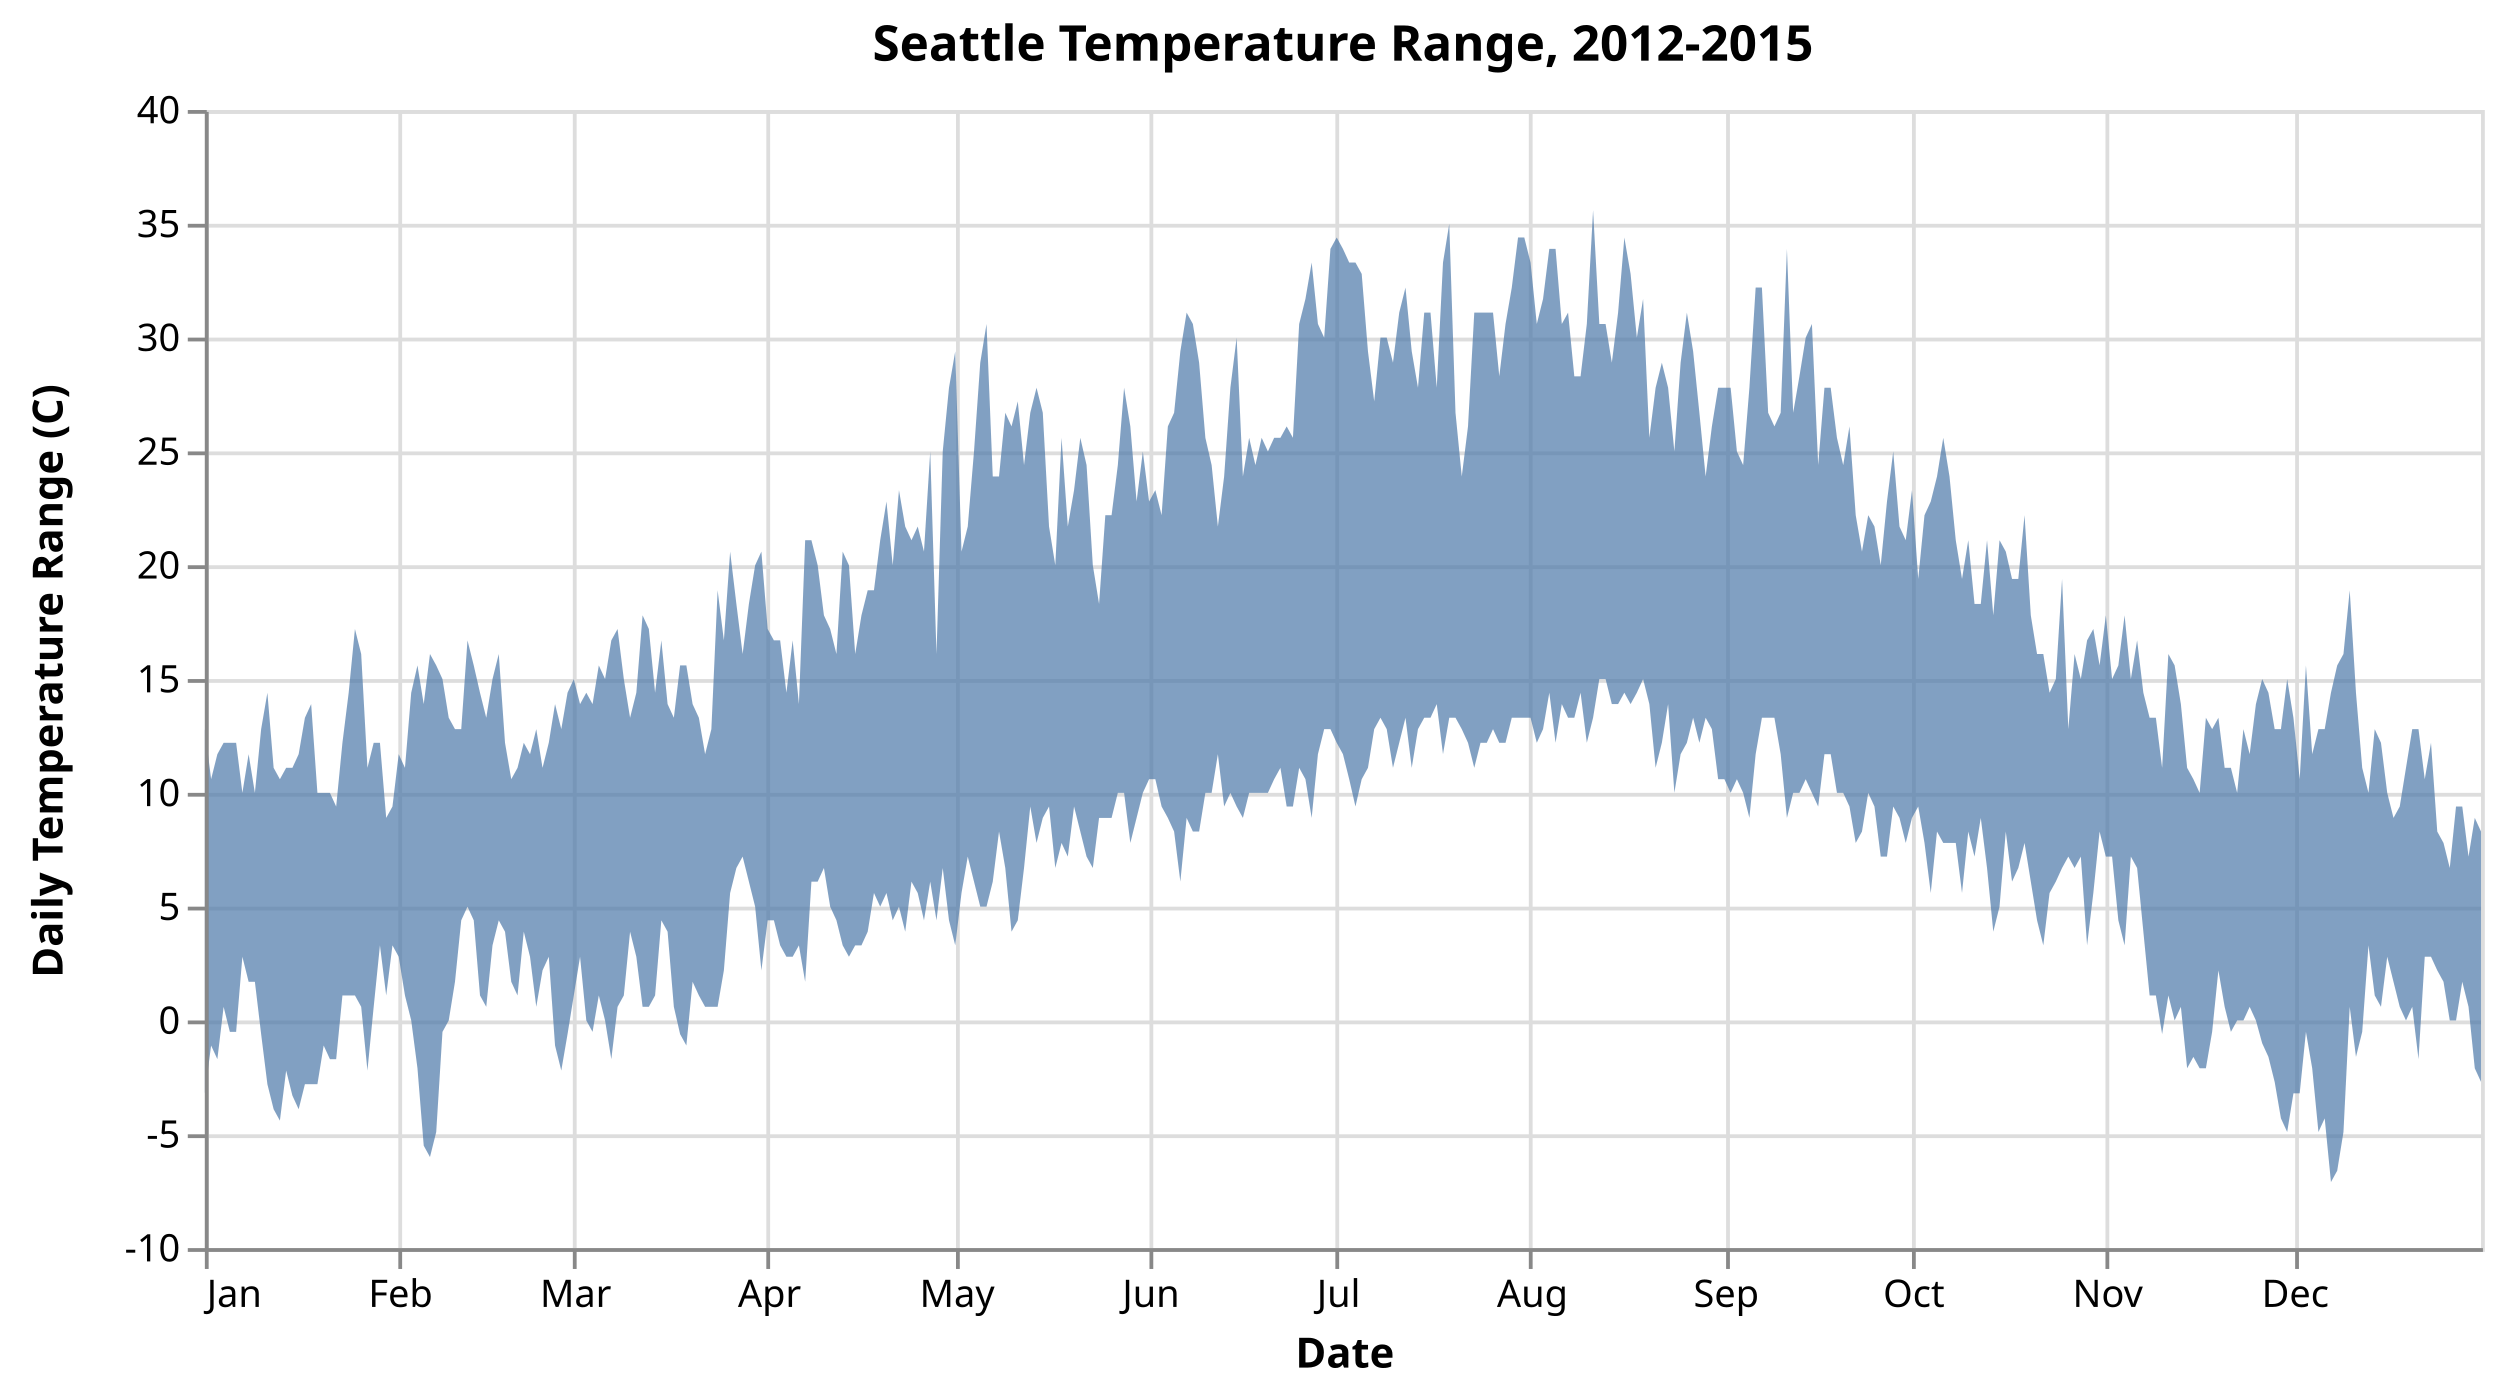
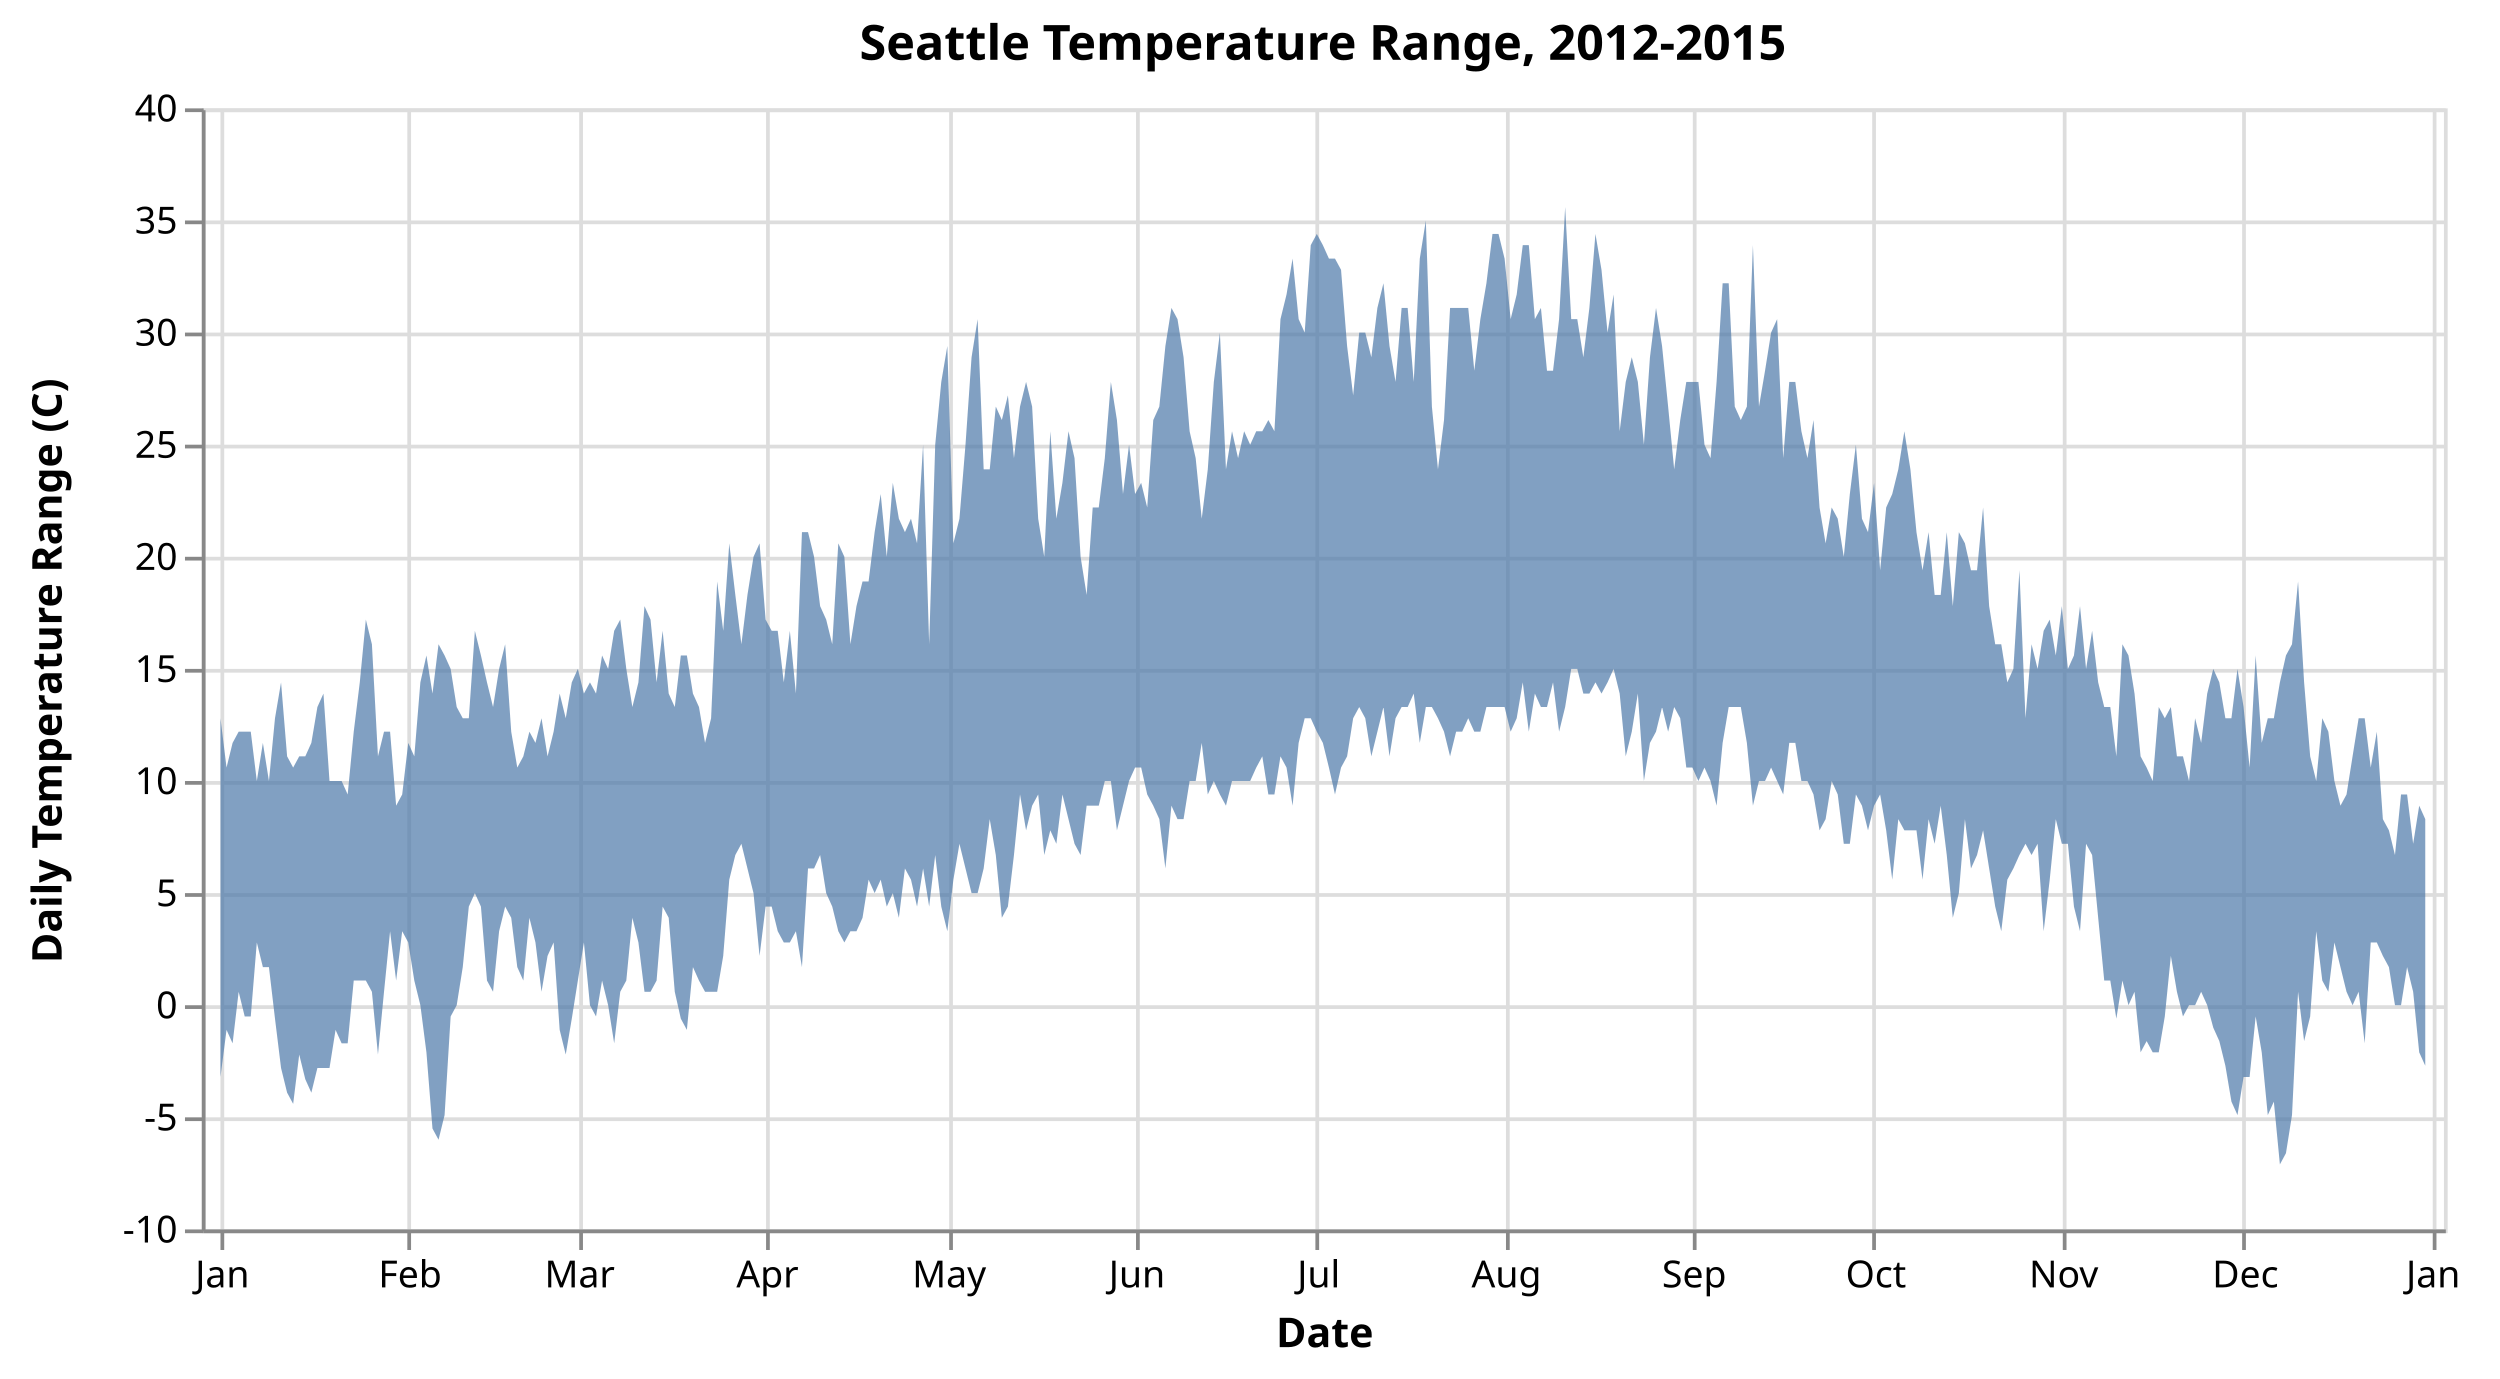
- <svg xmlns="http://www.w3.org/2000/svg" class="marks" width="659" height="369" viewBox="0 0 659 369" version="1.1">
+ <svg xmlns="http://www.w3.org/2000/svg" class="marks" width="669" height="369" viewBox="0 0 669 369" version="1.1">
  <g transform="translate(54,29)">
    <g class="mark-group role-frame root">
      <g transform="translate(0,0)">
        <path class="background" d="M0.5,0.5h600v300h-600Z" style="fill: none; stroke: #ddd;" />
        <g>
          <g class="mark-group role-axis">
            <g transform="translate(0.5,300.5)">
              <path class="background" d="M0,0h0v0h0Z" style="pointer-events: none; fill: none;" />
              <g>
                <g class="mark-rule role-axis-grid" style="pointer-events: none;">
-                   <line transform="translate(0,-300)" x2="0" y2="300" style="fill: none; stroke: #ddd; stroke-width: 1; opacity: 1;" />
-                   <line transform="translate(51,-300)" x2="0" y2="300" style="fill: none; stroke: #ddd; stroke-width: 1; opacity: 1;" />
-                   <line transform="translate(97,-300)" x2="0" y2="300" style="fill: none; stroke: #ddd; stroke-width: 1; opacity: 1;" />
-                   <line transform="translate(148,-300)" x2="0" y2="300" style="fill: none; stroke: #ddd; stroke-width: 1; opacity: 1;" />
-                   <line transform="translate(198,-300)" x2="0" y2="300" style="fill: none; stroke: #ddd; stroke-width: 1; opacity: 1;" />
-                   <line transform="translate(249,-300)" x2="0" y2="300" style="fill: none; stroke: #ddd; stroke-width: 1; opacity: 1;" />
+                   <line transform="translate(5,-300)" x2="0" y2="300" style="fill: none; stroke: #ddd; stroke-width: 1; opacity: 1;" />
+                   <line transform="translate(55,-300)" x2="0" y2="300" style="fill: none; stroke: #ddd; stroke-width: 1; opacity: 1;" />
+                   <line transform="translate(101,-300)" x2="0" y2="300" style="fill: none; stroke: #ddd; stroke-width: 1; opacity: 1;" />
+                   <line transform="translate(151,-300)" x2="0" y2="300" style="fill: none; stroke: #ddd; stroke-width: 1; opacity: 1;" />
+                   <line transform="translate(200,-300)" x2="0" y2="300" style="fill: none; stroke: #ddd; stroke-width: 1; opacity: 1;" />
+                   <line transform="translate(250,-300)" x2="0" y2="300" style="fill: none; stroke: #ddd; stroke-width: 1; opacity: 1;" />
                  <line transform="translate(298,-300)" x2="0" y2="300" style="fill: none; stroke: #ddd; stroke-width: 1; opacity: 1;" />
                  <line transform="translate(349,-300)" x2="0" y2="300" style="fill: none; stroke: #ddd; stroke-width: 1; opacity: 1;" />
-                   <line transform="translate(401,-300)" x2="0" y2="300" style="fill: none; stroke: #ddd; stroke-width: 1; opacity: 1;" />
-                   <line transform="translate(450,-300)" x2="0" y2="300" style="fill: none; stroke: #ddd; stroke-width: 1; opacity: 1;" />
-                   <line transform="translate(501,-300)" x2="0" y2="300" style="fill: none; stroke: #ddd; stroke-width: 1; opacity: 1;" />
-                   <line transform="translate(551,-300)" x2="0" y2="300" style="fill: none; stroke: #ddd; stroke-width: 1; opacity: 1;" />
+                   <line transform="translate(399,-300)" x2="0" y2="300" style="fill: none; stroke: #ddd; stroke-width: 1; opacity: 1;" />
+                   <line transform="translate(447,-300)" x2="0" y2="300" style="fill: none; stroke: #ddd; stroke-width: 1; opacity: 1;" />
+                   <line transform="translate(498,-300)" x2="0" y2="300" style="fill: none; stroke: #ddd; stroke-width: 1; opacity: 1;" />
+                   <line transform="translate(546,-300)" x2="0" y2="300" style="fill: none; stroke: #ddd; stroke-width: 1; opacity: 1;" />
+                   <line transform="translate(597,-300)" x2="0" y2="300" style="fill: none; stroke: #ddd; stroke-width: 1; opacity: 1;" />
                </g>
              </g>
            </g>
          </g>
          <g class="mark-group role-axis">
            <g transform="translate(0.5,0.5)">
              <path class="background" d="M0,0h0v0h0Z" style="pointer-events: none; fill: none;" />
              <g>
                <g class="mark-rule role-axis-grid" style="pointer-events: none;">
                  <line transform="translate(0,300)" x2="600" y2="0" style="fill: none; stroke: #ddd; stroke-width: 1; opacity: 1;" />
                  <line transform="translate(0,270)" x2="600" y2="0" style="fill: none; stroke: #ddd; stroke-width: 1; opacity: 1;" />
                  <line transform="translate(0,240)" x2="600" y2="0" style="fill: none; stroke: #ddd; stroke-width: 1; opacity: 1;" />
                  <line transform="translate(0,210)" x2="600" y2="0" style="fill: none; stroke: #ddd; stroke-width: 1; opacity: 1;" />
                  <line transform="translate(0,180)" x2="600" y2="0" style="fill: none; stroke: #ddd; stroke-width: 1; opacity: 1;" />
                  <line transform="translate(0,150)" x2="600" y2="0" style="fill: none; stroke: #ddd; stroke-width: 1; opacity: 1;" />
                  <line transform="translate(0,120)" x2="600" y2="0" style="fill: none; stroke: #ddd; stroke-width: 1; opacity: 1;" />
                  <line transform="translate(0,90)" x2="600" y2="0" style="fill: none; stroke: #ddd; stroke-width: 1; opacity: 1;" />
                  <line transform="translate(0,60)" x2="600" y2="0" style="fill: none; stroke: #ddd; stroke-width: 1; opacity: 1;" />
                  <line transform="translate(0,30)" x2="600" y2="0" style="fill: none; stroke: #ddd; stroke-width: 1; opacity: 1;" />
                  <line transform="translate(0,0)" x2="600" y2="0" style="fill: none; stroke: #ddd; stroke-width: 1; opacity: 1;" />
                </g>
              </g>
            </g>
          </g>
          <g class="mark-area role-mark marks">
-             <path d="M600,190.2L598.352,186.6L596.703,196.8L595.055,183.6L593.407,183.6L591.758,199.8L590.11,193.2L588.462,190.2L586.813,166.8L585.165,176.4L583.516,163.2L581.868,163.2L580.22,173.4L578.571,183.6L576.923,186.6L575.275,180L573.626,166.8L571.978,163.2L570.33,180L568.681,173.4L567.033,153.6L565.385,126.6L563.736,143.4L562.088,146.4L560.44,153.6L558.791,163.2L557.143,163.2L555.495,169.8L553.846,146.4L552.198,176.4L550.549,160.2L548.901,150L547.253,163.2L545.604,163.2L543.956,153.6L542.308,150L540.659,156.6L539.011,169.8L537.363,163.2L535.714,180L534.066,173.4L532.418,173.4L530.769,160.2L529.121,163.2L527.473,160.2L525.824,180L524.176,176.4L522.527,173.4L520.879,156.6L519.231,146.4L517.582,143.4L515.934,173.4L514.286,160.2L512.637,160.2L510.989,153.6L509.341,139.8L507.692,150L506.044,133.2L504.396,146.4L502.747,150L501.099,133.2L499.451,146.4L497.802,136.8L496.154,139.8L494.505,150L492.857,143.4L491.209,163.2L489.56,123.6L487.912,150L486.264,153.6L484.615,143.4L482.967,143.4L481.319,133.2L479.67,106.8L478.022,123.6L476.374,123.6L474.725,116.4L473.077,113.4L471.429,133.2L469.78,113.4L468.132,130.2L466.484,130.2L464.835,113.4L463.187,123.6L461.538,113.4L459.89,96.6L458.242,86.4L456.593,96.6L454.945,103.2L453.297,106.8L451.648,123.6L450,100.2L448.352,113.4L446.703,109.8L445.055,90L443.407,103.2L441.758,120L440.11,109.8L438.462,106.8L436.813,116.4L435.165,106.8L433.516,83.4L431.868,93.6L430.22,86.4L428.571,73.2L426.923,73.2L425.275,93.6L423.626,56.4L421.978,60L420.33,70.2L418.681,79.8L417.033,36.6L415.385,79.8L413.736,83.4L412.088,79.8L410.44,46.8L408.791,46.8L407.143,73.2L405.495,93.6L403.846,90L402.198,73.2L400.549,73.2L398.901,73.2L397.253,83.4L395.604,96.6L393.956,79.8L392.308,63.6L390.659,53.4L389.011,66.6L387.363,90L385.714,73.2L384.066,66.6L382.418,73.2L380.769,86.4L379.121,49.8L377.473,60L375.824,43.2L374.176,33.6L372.527,53.4L370.879,66.6L369.231,56.4L367.582,56.4L365.934,26.4L364.286,56.4L362.637,70.2L360.989,70.2L359.341,53.4L357.692,56.4L356.044,36.6L354.396,36.6L352.747,49.8L351.099,56.4L349.451,40.2L347.802,33.6L346.154,33.6L344.505,46.8L342.857,56.4L341.209,70.2L339.56,53.4L337.912,53.4L336.264,53.4L334.615,53.4L332.967,83.4L331.319,96.6L329.67,79.8L328.022,30L326.374,40.2L324.725,73.2L323.077,53.4L321.429,53.4L319.78,73.2L318.132,63.6L316.484,46.8L314.835,53.4L313.187,66.6L311.538,60L309.89,60L308.242,76.8L306.593,63.6L304.945,43.2L303.297,40.2L301.648,40.2L300,36.6L298.352,33.6L296.703,36.6L295.055,60L293.407,56.4L291.758,40.2L290.11,49.8L288.462,56.4L286.813,86.4L285.165,83.4L283.516,86.4L281.868,86.4L280.22,90L278.571,86.4L276.923,93.6L275.275,86.4L273.626,96.6L271.978,60L270.33,73.2L268.681,96.6L267.033,109.8L265.385,93.6L263.736,86.4L262.088,66.6L260.44,56.4L258.791,53.4L257.143,63.6L255.495,79.8L253.846,83.4L252.198,106.8L250.549,100.2L248.901,103.2L247.253,90L245.604,103.2L243.956,83.4L242.308,73.2L240.659,93.6L239.011,106.8L237.363,106.8L235.714,130.2L234.066,120L232.418,93.6L230.769,86.4L229.121,100.2L227.473,109.8L225.824,86.4L224.176,120L222.527,109.8L220.879,79.8L219.231,73.2L217.582,79.8L215.934,93.6L214.286,76.8L212.637,83.4L210.989,79.8L209.341,96.6L207.692,96.6L206.044,56.4L204.396,66.6L202.747,90L201.099,109.8L199.451,116.4L197.802,63.6L196.154,73.2L194.505,90L192.857,143.4L191.209,90L189.56,116.4L187.912,109.8L186.264,113.4L184.615,109.8L182.967,100.2L181.319,120L179.67,103.2L178.022,113.4L176.374,126.6L174.725,126.6L173.077,133.2L171.429,143.4L169.78,120L168.132,116.4L166.484,143.4L164.835,136.8L163.187,133.2L161.538,120L159.89,113.4L158.242,113.4L156.593,156.6L154.945,139.8L153.297,153.6L151.648,139.8L150,139.8L148.352,136.8L146.703,116.4L145.055,120L143.407,130.2L141.758,143.4L140.11,130.2L138.462,116.4L136.813,139.8L135.165,126.6L133.516,163.2L131.868,169.8L130.22,160.2L128.571,156.6L126.923,146.4L125.275,146.4L123.626,160.2L121.978,156.6L120.33,139.8L118.681,153.6L117.033,136.8L115.385,133.2L113.736,153.6L112.088,160.2L110.44,150L108.791,136.8L107.143,139.8L105.495,150L103.846,146.4L102.198,156.6L100.549,153.6L98.901,156.6L97.253,150L95.604,153.6L93.956,163.2L92.308,156.6L90.659,166.8L89.011,173.4L87.363,163.2L85.714,169.8L84.066,166.8L82.418,173.4L80.769,176.4L79.121,166.8L77.473,143.4L75.824,150L74.176,160.2L72.527,153.6L70.879,146.4L69.231,139.8L67.582,163.2L65.934,163.2L64.286,160.2L62.637,150L60.989,146.4L59.341,143.4L57.692,156.6L56.044,146.4L54.396,153.6L52.747,173.4L51.099,169.8L49.451,183.6L47.802,186.6L46.154,166.8L44.505,166.8L42.857,173.4L41.209,143.4L39.56,136.8L37.912,153.6L36.264,166.8L34.615,183.6L32.967,180L31.319,180L29.67,180L28.022,156.6L26.374,160.2L24.725,169.8L23.077,173.4L21.429,173.4L19.78,176.4L18.132,173.4L16.484,153.6L14.835,163.2L13.187,180L11.538,169.8L9.89,180L8.242,166.8L6.593,166.8L4.945,166.8L3.297,169.8L1.648,176.4L0,163.2L0,259.2L1.648,246.6L3.297,250.2L4.945,236.4L6.593,243L8.242,243L9.89,223.2L11.538,229.8L13.187,229.8L14.835,243.6L16.484,256.8L18.132,263.4L19.78,266.4L21.429,253.2L23.077,259.8L24.725,263.4L26.374,256.8L28.022,256.8L29.67,256.8L31.319,246.6L32.967,250.2L34.615,250.2L36.264,233.4L37.912,233.4L39.56,233.4L41.209,236.4L42.857,253.2L44.505,236.4L46.154,220.2L47.802,233.4L49.451,220.2L51.099,223.2L52.747,233.4L54.396,240L56.044,252.6L57.692,273L59.341,276L60.989,269.4L62.637,243L64.286,240L65.934,229.8L67.582,213.6L69.231,210L70.879,213.6L72.527,233.4L74.176,236.4L75.824,220.2L77.473,213.6L79.121,216.6L80.769,229.8L82.418,233.4L84.066,216.6L85.714,223.2L87.363,236.4L89.011,226.8L90.659,223.2L92.308,246.6L93.956,253.2L95.604,243.6L97.253,233.4L98.901,223.2L100.549,240L102.198,243L103.846,233.4L105.495,240L107.143,250.2L108.791,236.4L110.44,233.4L112.088,216.6L113.736,223.2L115.385,236.4L117.033,236.4L118.681,233.4L120.33,213.6L121.978,216.6L123.626,236.4L125.275,243.6L126.923,246.6L128.571,229.8L130.22,233.4L131.868,236.4L133.516,236.4L135.165,236.4L136.813,226.8L138.462,206.4L140.11,199.8L141.758,196.8L143.407,203.4L145.055,210L146.703,226.8L148.352,213.6L150,213.6L151.648,220.2L153.297,223.2L154.945,223.2L156.593,220.2L158.242,229.8L159.89,203.4L161.538,203.4L163.187,199.8L164.835,210L166.484,213.6L168.132,220.2L169.78,223.2L171.429,220.2L173.077,220.2L174.725,216.6L176.374,206.4L178.022,210L179.67,206.4L181.319,213.6L182.967,210L184.615,216.6L186.264,203.4L187.912,206.4L189.56,213.6L191.209,203.4L192.857,213.6L194.505,199.8L196.154,213.6L197.802,220.2L199.451,206.4L201.099,196.8L202.747,203.4L204.396,210L206.044,210L207.692,203.4L209.341,190.2L210.989,199.8L212.637,216.6L214.286,213.6L215.934,199.8L217.582,183.6L219.231,193.2L220.879,186.6L222.527,183.6L224.176,199.8L225.824,193.2L227.473,196.8L229.121,183.6L230.769,190.2L232.418,196.8L234.066,199.8L235.714,186.6L237.363,186.6L239.011,186.6L240.659,180L242.308,180L243.956,193.2L245.604,186.6L247.253,180L248.901,176.4L250.549,176.4L252.198,183.6L253.846,186.6L255.495,190.2L257.143,203.4L258.791,186.6L260.44,190.2L262.088,190.2L263.736,180L265.385,180L267.033,169.8L268.681,183.6L270.33,180L271.978,183.6L273.626,186.6L275.275,180L276.923,180L278.571,180L280.22,180L281.868,176.4L283.516,173.4L285.165,183.6L286.813,183.6L288.462,173.4L290.11,176.4L291.758,186.6L293.407,169.8L295.055,163.2L296.703,163.2L298.352,166.8L300,169.8L301.648,176.4L303.297,183.6L304.945,176.4L306.593,173.4L308.242,163.2L309.89,160.2L311.538,163.2L313.187,173.4L314.835,166.8L316.484,160.2L318.132,173.4L319.78,163.2L321.429,160.2L323.077,160.2L324.725,156.6L326.374,169.8L328.022,160.2L329.67,160.2L331.319,163.2L332.967,166.8L334.615,173.4L336.264,166.8L337.912,166.8L339.56,163.2L341.209,166.8L342.857,166.8L344.505,160.2L346.154,160.2L347.802,160.2L349.451,160.2L351.099,166.8L352.747,163.2L354.396,153.6L356.044,166.8L357.692,156.6L359.341,160.2L360.989,160.2L362.637,153.6L364.286,166.8L365.934,160.2L367.582,150L369.231,150L370.879,156.6L372.527,156.6L374.176,153.6L375.824,156.6L377.473,153.6L379.121,150L380.769,156.6L382.418,173.4L384.066,166.8L385.714,156.6L387.363,180L389.011,169.8L390.659,166.8L392.308,160.2L393.956,166.8L395.604,160.2L397.253,163.2L398.901,176.4L400.549,176.4L402.198,180L403.846,176.4L405.495,180L407.143,186.6L408.791,169.8L410.44,160.2L412.088,160.2L413.736,160.2L415.385,169.8L417.033,186.6L418.681,180L420.33,180L421.978,176.4L423.626,180L425.275,183.6L426.923,169.8L428.571,169.8L430.22,180L431.868,180L433.516,183.6L435.165,193.2L436.813,190.2L438.462,180L440.11,183.6L441.758,196.8L443.407,196.8L445.055,183.6L446.703,186.6L448.352,193.2L450,186.6L451.648,183.6L453.297,193.2L454.945,206.4L456.593,190.2L458.242,193.2L459.89,193.2L461.538,193.2L463.187,206.4L464.835,190.2L466.484,196.8L468.132,186.6L469.78,199.8L471.429,216.6L473.077,210L474.725,190.2L476.374,203.4L478.022,199.8L479.67,193.2L481.319,203.4L482.967,213.6L484.615,220.2L486.264,206.4L487.912,203.4L489.56,199.8L491.209,196.8L492.857,199.8L494.505,196.8L496.154,220.2L497.802,206.4L499.451,190.2L501.099,196.8L502.747,196.8L504.396,213.6L506.044,220.2L507.692,196.8L509.341,199.8L510.989,216.6L512.637,233.4L514.286,233.4L515.934,243.6L517.582,233.4L519.231,240L520.879,236.4L522.527,252.6L524.176,249.6L525.824,252.6L527.473,252.6L529.121,243L530.769,226.8L532.418,236.4L534.066,243L535.714,240L537.363,240L539.011,236.4L540.659,240L542.308,246L543.956,249.6L545.604,256.2L547.253,265.8L548.901,269.4L550.549,259.2L552.198,259.2L553.846,243L555.495,252.6L557.143,269.4L558.791,265.8L560.44,282.6L562.088,279.6L563.736,269.4L565.385,236.4L567.033,249.6L568.681,243L570.33,220.2L571.978,233.4L573.626,236.4L575.275,223.2L576.923,229.8L578.571,236.4L580.22,240L581.868,236.4L583.516,250.2L585.165,223.2L586.813,223.2L588.462,226.8L590.11,229.8L591.758,240L593.407,240L595.055,229.8L596.703,236.4L598.352,252.6L600,256.2Z" style="fill: #4c78a8; opacity: 0.7;" />
+             <path d="M595,190.2L593.379,186.6L591.758,196.8L590.137,183.6L588.516,183.6L586.896,199.8L585.275,193.2L583.654,190.2L582.033,166.8L580.412,176.4L578.791,163.2L577.17,163.2L575.549,173.4L573.929,183.6L572.308,186.6L570.687,180L569.066,166.8L567.445,163.2L565.824,180L564.203,173.4L562.582,153.6L560.962,126.6L559.341,143.4L557.72,146.4L556.099,153.6L554.478,163.2L552.857,163.2L551.236,169.8L549.615,146.4L547.995,176.4L546.374,160.2L544.753,150L543.132,163.2L541.511,163.2L539.89,153.6L538.269,150L536.648,156.6L535.027,169.8L533.407,163.2L531.786,180L530.165,173.4L528.544,173.4L526.923,160.2L525.302,163.2L523.681,160.2L522.06,180L520.44,176.4L518.819,173.4L517.198,156.6L515.577,146.4L513.956,143.4L512.335,173.4L510.714,160.2L509.093,160.2L507.473,153.6L505.852,139.8L504.231,150L502.61,133.2L500.989,146.4L499.368,150L497.747,133.2L496.126,146.4L494.505,136.8L492.885,139.8L491.264,150L489.643,143.4L488.022,163.2L486.401,123.6L484.78,150L483.159,153.6L481.538,143.4L479.918,143.4L478.297,133.2L476.676,106.8L475.055,123.6L473.434,123.6L471.813,116.4L470.192,113.4L468.571,133.2L466.951,113.4L465.33,130.2L463.709,130.2L462.088,113.4L460.467,123.6L458.846,113.4L457.225,96.6L455.604,86.4L453.984,96.6L452.363,103.2L450.742,106.8L449.121,123.6L447.5,100.2L445.879,113.4L444.258,109.8L442.637,90L441.016,103.2L439.396,120L437.775,109.8L436.154,106.8L434.533,116.4L432.912,106.8L431.291,83.4L429.67,93.6L428.049,86.4L426.429,73.2L424.808,73.2L423.187,93.6L421.566,56.4L419.945,60L418.324,70.2L416.703,79.8L415.082,36.6L413.462,79.8L411.841,83.4L410.22,79.8L408.599,46.8L406.978,46.8L405.357,73.2L403.736,93.6L402.115,90L400.495,73.2L398.874,73.2L397.253,73.2L395.632,83.4L394.011,96.6L392.39,79.8L390.769,63.6L389.148,53.4L387.527,66.6L385.907,90L384.286,73.2L382.665,66.6L381.044,73.2L379.423,86.4L377.802,49.8L376.181,60L374.56,43.2L372.94,33.6L371.319,53.4L369.698,66.6L368.077,56.4L366.456,56.4L364.835,26.4L363.214,56.4L361.593,70.2L359.973,70.2L358.352,53.4L356.731,56.4L355.11,36.6L353.489,36.6L351.868,49.8L350.247,56.4L348.626,40.2L347.005,33.6L345.385,33.6L343.764,46.8L342.143,56.4L340.522,70.2L338.901,53.4L337.28,53.4L335.659,53.4L334.038,53.4L332.418,83.4L330.797,96.6L329.176,79.8L327.555,30L325.934,40.2L324.313,73.2L322.692,53.4L321.071,53.4L319.451,73.2L317.83,63.6L316.209,46.8L314.588,53.4L312.967,66.6L311.346,60L309.725,60L308.104,76.8L306.484,63.6L304.863,43.2L303.242,40.2L301.621,40.2L300,36.6L298.379,33.6L296.758,36.6L295.137,60L293.516,56.4L291.896,40.2L290.275,49.8L288.654,56.4L287.033,86.4L285.412,83.4L283.791,86.4L282.17,86.4L280.549,90L278.929,86.4L277.308,93.6L275.687,86.4L274.066,96.6L272.445,60L270.824,73.2L269.203,96.6L267.582,109.8L265.962,93.6L264.341,86.4L262.72,66.6L261.099,56.4L259.478,53.4L257.857,63.6L256.236,79.8L254.615,83.4L252.995,106.8L251.374,100.2L249.753,103.2L248.132,90L246.511,103.2L244.89,83.4L243.269,73.2L241.648,93.6L240.027,106.8L238.407,106.8L236.786,130.2L235.165,120L233.544,93.6L231.923,86.4L230.302,100.2L228.681,109.8L227.06,86.4L225.44,120L223.819,109.8L222.198,79.8L220.577,73.2L218.956,79.8L217.335,93.6L215.714,76.8L214.093,83.4L212.473,79.8L210.852,96.6L209.231,96.6L207.61,56.4L205.989,66.6L204.368,90L202.747,109.8L201.126,116.4L199.505,63.6L197.885,73.2L196.264,90L194.643,143.4L193.022,90L191.401,116.4L189.78,109.8L188.159,113.4L186.538,109.8L184.918,100.2L183.297,120L181.676,103.2L180.055,113.4L178.434,126.6L176.813,126.6L175.192,133.2L173.571,143.4L171.951,120L170.33,116.4L168.709,143.4L167.088,136.8L165.467,133.2L163.846,120L162.225,113.4L160.604,113.4L158.984,156.6L157.363,139.8L155.742,153.6L154.121,139.8L152.5,139.8L150.879,136.8L149.258,116.4L147.637,120L146.016,130.2L144.396,143.4L142.775,130.2L141.154,116.4L139.533,139.8L137.912,126.6L136.291,163.2L134.67,169.8L133.049,160.2L131.429,156.6L129.808,146.4L128.187,146.4L126.566,160.2L124.945,156.6L123.324,139.8L121.703,153.6L120.082,136.8L118.462,133.2L116.841,153.6L115.22,160.2L113.599,150L111.978,136.8L110.357,139.8L108.736,150L107.115,146.4L105.495,156.6L103.874,153.6L102.253,156.6L100.632,150L99.011,153.6L97.39,163.2L95.769,156.6L94.148,166.8L92.527,173.4L90.907,163.2L89.286,169.8L87.665,166.8L86.044,173.4L84.423,176.4L82.802,166.8L81.181,143.4L79.56,150L77.94,160.2L76.319,153.6L74.698,146.4L73.077,139.8L71.456,163.2L69.835,163.2L68.214,160.2L66.593,150L64.973,146.4L63.352,143.4L61.731,156.6L60.11,146.4L58.489,153.6L56.868,173.4L55.247,169.8L53.626,183.6L52.005,186.6L50.385,166.8L48.764,166.8L47.143,173.4L45.522,143.4L43.901,136.8L42.28,153.6L40.659,166.8L39.038,183.6L37.418,180L35.797,180L34.176,180L32.555,156.6L30.934,160.2L29.313,169.8L27.692,173.4L26.071,173.4L24.451,176.4L22.83,173.4L21.209,153.6L19.588,163.2L17.967,180L16.346,169.8L14.725,180L13.104,166.8L11.484,166.8L9.863,166.8L8.242,169.8L6.621,176.4L5,163.2L5,259.2L6.621,246.6L8.242,250.2L9.863,236.4L11.484,243L13.104,243L14.725,223.2L16.346,229.8L17.967,229.8L19.588,243.6L21.209,256.8L22.83,263.4L24.451,266.4L26.071,253.2L27.692,259.8L29.313,263.4L30.934,256.8L32.555,256.8L34.176,256.8L35.797,246.6L37.418,250.2L39.038,250.2L40.659,233.4L42.28,233.4L43.901,233.4L45.522,236.4L47.143,253.2L48.764,236.4L50.385,220.2L52.005,233.4L53.626,220.2L55.247,223.2L56.868,233.4L58.489,240L60.11,252.6L61.731,273L63.352,276L64.973,269.4L66.593,243L68.214,240L69.835,229.8L71.456,213.6L73.077,210L74.698,213.6L76.319,233.4L77.94,236.4L79.56,220.2L81.181,213.6L82.802,216.6L84.423,229.8L86.044,233.4L87.665,216.6L89.286,223.2L90.907,236.4L92.527,226.8L94.148,223.2L95.769,246.6L97.39,253.2L99.011,243.6L100.632,233.4L102.253,223.2L103.874,240L105.495,243L107.115,233.4L108.736,240L110.357,250.2L111.978,236.4L113.599,233.4L115.22,216.6L116.841,223.2L118.462,236.4L120.082,236.4L121.703,233.4L123.324,213.6L124.945,216.6L126.566,236.4L128.187,243.6L129.808,246.6L131.429,229.8L133.049,233.4L134.67,236.4L136.291,236.4L137.912,236.4L139.533,226.8L141.154,206.4L142.775,199.8L144.396,196.8L146.016,203.4L147.637,210L149.258,226.8L150.879,213.6L152.5,213.6L154.121,220.2L155.742,223.2L157.363,223.2L158.984,220.2L160.604,229.8L162.225,203.4L163.846,203.4L165.467,199.8L167.088,210L168.709,213.6L170.33,220.2L171.951,223.2L173.571,220.2L175.192,220.2L176.813,216.6L178.434,206.4L180.055,210L181.676,206.4L183.297,213.6L184.918,210L186.538,216.6L188.159,203.4L189.78,206.4L191.401,213.6L193.022,203.4L194.643,213.6L196.264,199.8L197.885,213.6L199.505,220.2L201.126,206.4L202.747,196.8L204.368,203.4L205.989,210L207.61,210L209.231,203.4L210.852,190.2L212.473,199.8L214.093,216.6L215.714,213.6L217.335,199.8L218.956,183.6L220.577,193.2L222.198,186.6L223.819,183.6L225.44,199.8L227.06,193.2L228.681,196.8L230.302,183.6L231.923,190.2L233.544,196.8L235.165,199.8L236.786,186.6L238.407,186.6L240.027,186.6L241.648,180L243.269,180L244.89,193.2L246.511,186.6L248.132,180L249.753,176.4L251.374,176.4L252.995,183.6L254.615,186.6L256.236,190.2L257.857,203.4L259.478,186.6L261.099,190.2L262.72,190.2L264.341,180L265.962,180L267.582,169.8L269.203,183.6L270.824,180L272.445,183.6L274.066,186.6L275.687,180L277.308,180L278.929,180L280.549,180L282.17,176.4L283.791,173.4L285.412,183.6L287.033,183.6L288.654,173.4L290.275,176.4L291.896,186.6L293.516,169.8L295.137,163.2L296.758,163.2L298.379,166.8L300,169.8L301.621,176.4L303.242,183.6L304.863,176.4L306.484,173.4L308.104,163.2L309.725,160.2L311.346,163.2L312.967,173.4L314.588,166.8L316.209,160.2L317.83,173.4L319.451,163.2L321.071,160.2L322.692,160.2L324.313,156.6L325.934,169.8L327.555,160.2L329.176,160.2L330.797,163.2L332.418,166.8L334.038,173.4L335.659,166.8L337.28,166.8L338.901,163.2L340.522,166.8L342.143,166.8L343.764,160.2L345.385,160.2L347.005,160.2L348.626,160.2L350.247,166.8L351.868,163.2L353.489,153.6L355.11,166.8L356.731,156.6L358.352,160.2L359.973,160.2L361.593,153.6L363.214,166.8L364.835,160.2L366.456,150L368.077,150L369.698,156.6L371.319,156.6L372.94,153.6L374.56,156.6L376.181,153.6L377.802,150L379.423,156.6L381.044,173.4L382.665,166.8L384.286,156.6L385.907,180L387.527,169.8L389.148,166.8L390.769,160.2L392.39,166.8L394.011,160.2L395.632,163.2L397.253,176.4L398.874,176.4L400.495,180L402.115,176.4L403.736,180L405.357,186.6L406.978,169.8L408.599,160.2L410.22,160.2L411.841,160.2L413.462,169.8L415.082,186.6L416.703,180L418.324,180L419.945,176.4L421.566,180L423.187,183.6L424.808,169.8L426.429,169.8L428.049,180L429.67,180L431.291,183.6L432.912,193.2L434.533,190.2L436.154,180L437.775,183.6L439.396,196.8L441.016,196.8L442.637,183.6L444.258,186.6L445.879,193.2L447.5,186.6L449.121,183.6L450.742,193.2L452.363,206.4L453.984,190.2L455.604,193.2L457.225,193.2L458.846,193.2L460.467,206.4L462.088,190.2L463.709,196.8L465.33,186.6L466.951,199.8L468.571,216.6L470.192,210L471.813,190.2L473.434,203.4L475.055,199.8L476.676,193.2L478.297,203.4L479.918,213.6L481.538,220.2L483.159,206.4L484.78,203.4L486.401,199.8L488.022,196.8L489.643,199.8L491.264,196.8L492.885,220.2L494.505,206.4L496.126,190.2L497.747,196.8L499.368,196.8L500.989,213.6L502.61,220.2L504.231,196.8L505.852,199.8L507.473,216.6L509.093,233.4L510.714,233.4L512.335,243.6L513.956,233.4L515.577,240L517.198,236.4L518.819,252.6L520.44,249.6L522.06,252.6L523.681,252.6L525.302,243L526.923,226.8L528.544,236.4L530.165,243L531.786,240L533.407,240L535.027,236.4L536.648,240L538.269,246L539.89,249.6L541.511,256.2L543.132,265.8L544.753,269.4L546.374,259.2L547.995,259.2L549.615,243L551.236,252.6L552.857,269.4L554.478,265.8L556.099,282.6L557.72,279.6L559.341,269.4L560.962,236.4L562.582,249.6L564.203,243L565.824,220.2L567.445,233.4L569.066,236.4L570.687,223.2L572.308,229.8L573.929,236.4L575.549,240L577.17,236.4L578.791,250.2L580.412,223.2L582.033,223.2L583.654,226.8L585.275,229.8L586.896,240L588.516,240L590.137,229.8L591.758,236.4L593.379,252.6L595,256.2Z" style="fill: #4c78a8; opacity: 0.7;" />
          </g>
          <g class="mark-text role-title" style="pointer-events: none;">
            <text text-anchor="middle" transform="translate(300,-13)" style="font-family: sans-serif; font-size: 13px; font-weight: bold; fill: #000; opacity: 1;">Seattle Temperature Range, 2012-2015</text>
          </g>
          <g class="mark-group role-axis">
            <g transform="translate(0.5,300.5)">
              <path class="background" d="M0,0h0v0h0Z" style="pointer-events: none; fill: none;" />
              <g>
                <g class="mark-rule role-axis-tick" style="pointer-events: none;">
-                   <line transform="translate(0,0)" x2="0" y2="5" style="fill: none; stroke: #888; stroke-width: 1; opacity: 1;" />
-                   <line transform="translate(51,0)" x2="0" y2="5" style="fill: none; stroke: #888; stroke-width: 1; opacity: 1;" />
-                   <line transform="translate(97,0)" x2="0" y2="5" style="fill: none; stroke: #888; stroke-width: 1; opacity: 1;" />
-                   <line transform="translate(148,0)" x2="0" y2="5" style="fill: none; stroke: #888; stroke-width: 1; opacity: 1;" />
-                   <line transform="translate(198,0)" x2="0" y2="5" style="fill: none; stroke: #888; stroke-width: 1; opacity: 1;" />
-                   <line transform="translate(249,0)" x2="0" y2="5" style="fill: none; stroke: #888; stroke-width: 1; opacity: 1;" />
+                   <line transform="translate(5,0)" x2="0" y2="5" style="fill: none; stroke: #888; stroke-width: 1; opacity: 1;" />
+                   <line transform="translate(55,0)" x2="0" y2="5" style="fill: none; stroke: #888; stroke-width: 1; opacity: 1;" />
+                   <line transform="translate(101,0)" x2="0" y2="5" style="fill: none; stroke: #888; stroke-width: 1; opacity: 1;" />
+                   <line transform="translate(151,0)" x2="0" y2="5" style="fill: none; stroke: #888; stroke-width: 1; opacity: 1;" />
+                   <line transform="translate(200,0)" x2="0" y2="5" style="fill: none; stroke: #888; stroke-width: 1; opacity: 1;" />
+                   <line transform="translate(250,0)" x2="0" y2="5" style="fill: none; stroke: #888; stroke-width: 1; opacity: 1;" />
                  <line transform="translate(298,0)" x2="0" y2="5" style="fill: none; stroke: #888; stroke-width: 1; opacity: 1;" />
                  <line transform="translate(349,0)" x2="0" y2="5" style="fill: none; stroke: #888; stroke-width: 1; opacity: 1;" />
-                   <line transform="translate(401,0)" x2="0" y2="5" style="fill: none; stroke: #888; stroke-width: 1; opacity: 1;" />
-                   <line transform="translate(450,0)" x2="0" y2="5" style="fill: none; stroke: #888; stroke-width: 1; opacity: 1;" />
-                   <line transform="translate(501,0)" x2="0" y2="5" style="fill: none; stroke: #888; stroke-width: 1; opacity: 1;" />
-                   <line transform="translate(551,0)" x2="0" y2="5" style="fill: none; stroke: #888; stroke-width: 1; opacity: 1;" />
+                   <line transform="translate(399,0)" x2="0" y2="5" style="fill: none; stroke: #888; stroke-width: 1; opacity: 1;" />
+                   <line transform="translate(447,0)" x2="0" y2="5" style="fill: none; stroke: #888; stroke-width: 1; opacity: 1;" />
+                   <line transform="translate(498,0)" x2="0" y2="5" style="fill: none; stroke: #888; stroke-width: 1; opacity: 1;" />
+                   <line transform="translate(546,0)" x2="0" y2="5" style="fill: none; stroke: #888; stroke-width: 1; opacity: 1;" />
+                   <line transform="translate(597,0)" x2="0" y2="5" style="fill: none; stroke: #888; stroke-width: 1; opacity: 1;" />
                </g>
                <g class="mark-text role-axis-label" style="pointer-events: none;">
-                   <text text-anchor="start" transform="translate(0,15)" style="font-family: sans-serif; font-size: 10px; fill: #000; opacity: 1;">Jan</text>
-                   <text text-anchor="middle" transform="translate(51.0989,15)" style="font-family: sans-serif; font-size: 10px; fill: #000; opacity: 1;">Feb</text>
-                   <text text-anchor="middle" transform="translate(97.25275,15)" style="font-family: sans-serif; font-size: 10px; fill: #000; opacity: 1;">Mar</text>
-                   <text text-anchor="middle" transform="translate(148.3516,15)" style="font-family: sans-serif; font-size: 10px; fill: #000; opacity: 1;">Apr</text>
-                   <text text-anchor="middle" transform="translate(197.8022,15)" style="font-family: sans-serif; font-size: 10px; fill: #000; opacity: 1;">May</text>
-                   <text text-anchor="middle" transform="translate(248.9011,15)" style="font-family: sans-serif; font-size: 10px; fill: #000; opacity: 1;">Jun</text>
-                   <text text-anchor="middle" transform="translate(298.3516,15)" style="font-family: sans-serif; font-size: 10px; fill: #000; opacity: 1;">Jul</text>
-                   <text text-anchor="middle" transform="translate(349.4505,15)" style="font-family: sans-serif; font-size: 10px; fill: #000; opacity: 1;">Aug</text>
-                   <text text-anchor="middle" transform="translate(400.5495,15)" style="font-family: sans-serif; font-size: 10px; fill: #000; opacity: 1;">Sep</text>
-                   <text text-anchor="middle" transform="translate(450,15)" style="font-family: sans-serif; font-size: 10px; fill: #000; opacity: 1;">Oct</text>
-                   <text text-anchor="middle" transform="translate(501.0989,15)" style="font-family: sans-serif; font-size: 10px; fill: #000; opacity: 1;">Nov</text>
-                   <text text-anchor="middle" transform="translate(550.5495,15)" style="font-family: sans-serif; font-size: 10px; fill: #000; opacity: 1;">Dec</text>
+                   <text text-anchor="middle" transform="translate(5,15)" style="font-family: sans-serif; font-size: 10px; fill: #000; opacity: 1;">Jan</text>
+                   <text text-anchor="middle" transform="translate(55.24725,15)" style="font-family: sans-serif; font-size: 10px; fill: #000; opacity: 1;">Feb</text>
+                   <text text-anchor="middle" transform="translate(100.6319,15)" style="font-family: sans-serif; font-size: 10px; fill: #000; opacity: 1;">Mar</text>
+                   <text text-anchor="middle" transform="translate(150.8791,15)" style="font-family: sans-serif; font-size: 10px; fill: #000; opacity: 1;">Apr</text>
+                   <text text-anchor="middle" transform="translate(199.5055,15)" style="font-family: sans-serif; font-size: 10px; fill: #000; opacity: 1;">May</text>
+                   <text text-anchor="middle" transform="translate(249.7527,15)" style="font-family: sans-serif; font-size: 10px; fill: #000; opacity: 1;">Jun</text>
+                   <text text-anchor="middle" transform="translate(298.3791,15)" style="font-family: sans-serif; font-size: 10px; fill: #000; opacity: 1;">Jul</text>
+                   <text text-anchor="middle" transform="translate(348.6264,15)" style="font-family: sans-serif; font-size: 10px; fill: #000; opacity: 1;">Aug</text>
+                   <text text-anchor="middle" transform="translate(398.8736,15)" style="font-family: sans-serif; font-size: 10px; fill: #000; opacity: 1;">Sep</text>
+                   <text text-anchor="middle" transform="translate(447.5,15)" style="font-family: sans-serif; font-size: 10px; fill: #000; opacity: 1;">Oct</text>
+                   <text text-anchor="middle" transform="translate(497.7473,15)" style="font-family: sans-serif; font-size: 10px; fill: #000; opacity: 1;">Nov</text>
+                   <text text-anchor="middle" transform="translate(546.3736,15)" style="font-family: sans-serif; font-size: 10px; fill: #000; opacity: 1;">Dec</text>
+                   <text text-anchor="middle" transform="translate(596.6209,15)" style="font-family: sans-serif; font-size: 10px; fill: #000; opacity: 1;">Jan</text>
                </g>
                <g class="mark-rule role-axis-domain" style="pointer-events: none;">
                  <line transform="translate(0,0)" x2="600" y2="0" style="fill: none; stroke: #888; stroke-width: 1; opacity: 1;" />
                </g>
                <g class="mark-text role-axis-title" style="pointer-events: none;">
                  <text text-anchor="middle" transform="translate(300,31)" style="font-family: sans-serif; font-size: 11px; font-weight: bold; fill: #000; opacity: 1;">Date</text>
                </g>
              </g>
            </g>
          </g>
          <g class="mark-group role-axis">
            <g transform="translate(0.5,0.5)">
              <path class="background" d="M0,0h0v0h0Z" style="pointer-events: none; fill: none;" />
              <g>
                <g class="mark-rule role-axis-tick" style="pointer-events: none;">
                  <line transform="translate(0,300)" x2="-5" y2="0" style="fill: none; stroke: #888; stroke-width: 1; opacity: 1;" />
                  <line transform="translate(0,270)" x2="-5" y2="0" style="fill: none; stroke: #888; stroke-width: 1; opacity: 1;" />
                  <line transform="translate(0,240)" x2="-5" y2="0" style="fill: none; stroke: #888; stroke-width: 1; opacity: 1;" />
                  <line transform="translate(0,210)" x2="-5" y2="0" style="fill: none; stroke: #888; stroke-width: 1; opacity: 1;" />
                  <line transform="translate(0,180)" x2="-5" y2="0" style="fill: none; stroke: #888; stroke-width: 1; opacity: 1;" />
                  <line transform="translate(0,150)" x2="-5" y2="0" style="fill: none; stroke: #888; stroke-width: 1; opacity: 1;" />
                  <line transform="translate(0,120)" x2="-5" y2="0" style="fill: none; stroke: #888; stroke-width: 1; opacity: 1;" />
                  <line transform="translate(0,90)" x2="-5" y2="0" style="fill: none; stroke: #888; stroke-width: 1; opacity: 1;" />
                  <line transform="translate(0,60)" x2="-5" y2="0" style="fill: none; stroke: #888; stroke-width: 1; opacity: 1;" />
                  <line transform="translate(0,30)" x2="-5" y2="0" style="fill: none; stroke: #888; stroke-width: 1; opacity: 1;" />
                  <line transform="translate(0,0)" x2="-5" y2="0" style="fill: none; stroke: #888; stroke-width: 1; opacity: 1;" />
                </g>
                <g class="mark-text role-axis-label" style="pointer-events: none;">
                  <text text-anchor="end" transform="translate(-7,303)" style="font-family: sans-serif; font-size: 10px; fill: #000; opacity: 1;">-10</text>
                  <text text-anchor="end" transform="translate(-7,273)" style="font-family: sans-serif; font-size: 10px; fill: #000; opacity: 1;">-5</text>
                  <text text-anchor="end" transform="translate(-7,243)" style="font-family: sans-serif; font-size: 10px; fill: #000; opacity: 1;">0</text>
                  <text text-anchor="end" transform="translate(-7,213)" style="font-family: sans-serif; font-size: 10px; fill: #000; opacity: 1;">5</text>
                  <text text-anchor="end" transform="translate(-7,183)" style="font-family: sans-serif; font-size: 10px; fill: #000; opacity: 1;">10</text>
                  <text text-anchor="end" transform="translate(-7,153)" style="font-family: sans-serif; font-size: 10px; fill: #000; opacity: 1;">15</text>
                  <text text-anchor="end" transform="translate(-7,123)" style="font-family: sans-serif; font-size: 10px; fill: #000; opacity: 1;">20</text>
                  <text text-anchor="end" transform="translate(-7,93)" style="font-family: sans-serif; font-size: 10px; fill: #000; opacity: 1;">25</text>
                  <text text-anchor="end" transform="translate(-7,63)" style="font-family: sans-serif; font-size: 10px; fill: #000; opacity: 1;">30</text>
                  <text text-anchor="end" transform="translate(-7,33)" style="font-family: sans-serif; font-size: 10px; fill: #000; opacity: 1;">35</text>
                  <text text-anchor="end" transform="translate(-7,3)" style="font-family: sans-serif; font-size: 10px; fill: #000; opacity: 1;">40</text>
                </g>
                <g class="mark-rule role-axis-domain" style="pointer-events: none;">
                  <line transform="translate(0,300)" x2="0" y2="-300" style="fill: none; stroke: #888; stroke-width: 1; opacity: 1;" />
                </g>
                <g class="mark-text role-axis-title" style="pointer-events: none;">
                  <text text-anchor="middle" transform="translate(-36,150) rotate(-90) translate(0,-2)" style="font-family: sans-serif; font-size: 11px; font-weight: bold; fill: #000; opacity: 1;">Daily Temperature Range (C)</text>
                </g>
              </g>
            </g>
          </g>
        </g>
      </g>
    </g>
  </g>
</svg>
